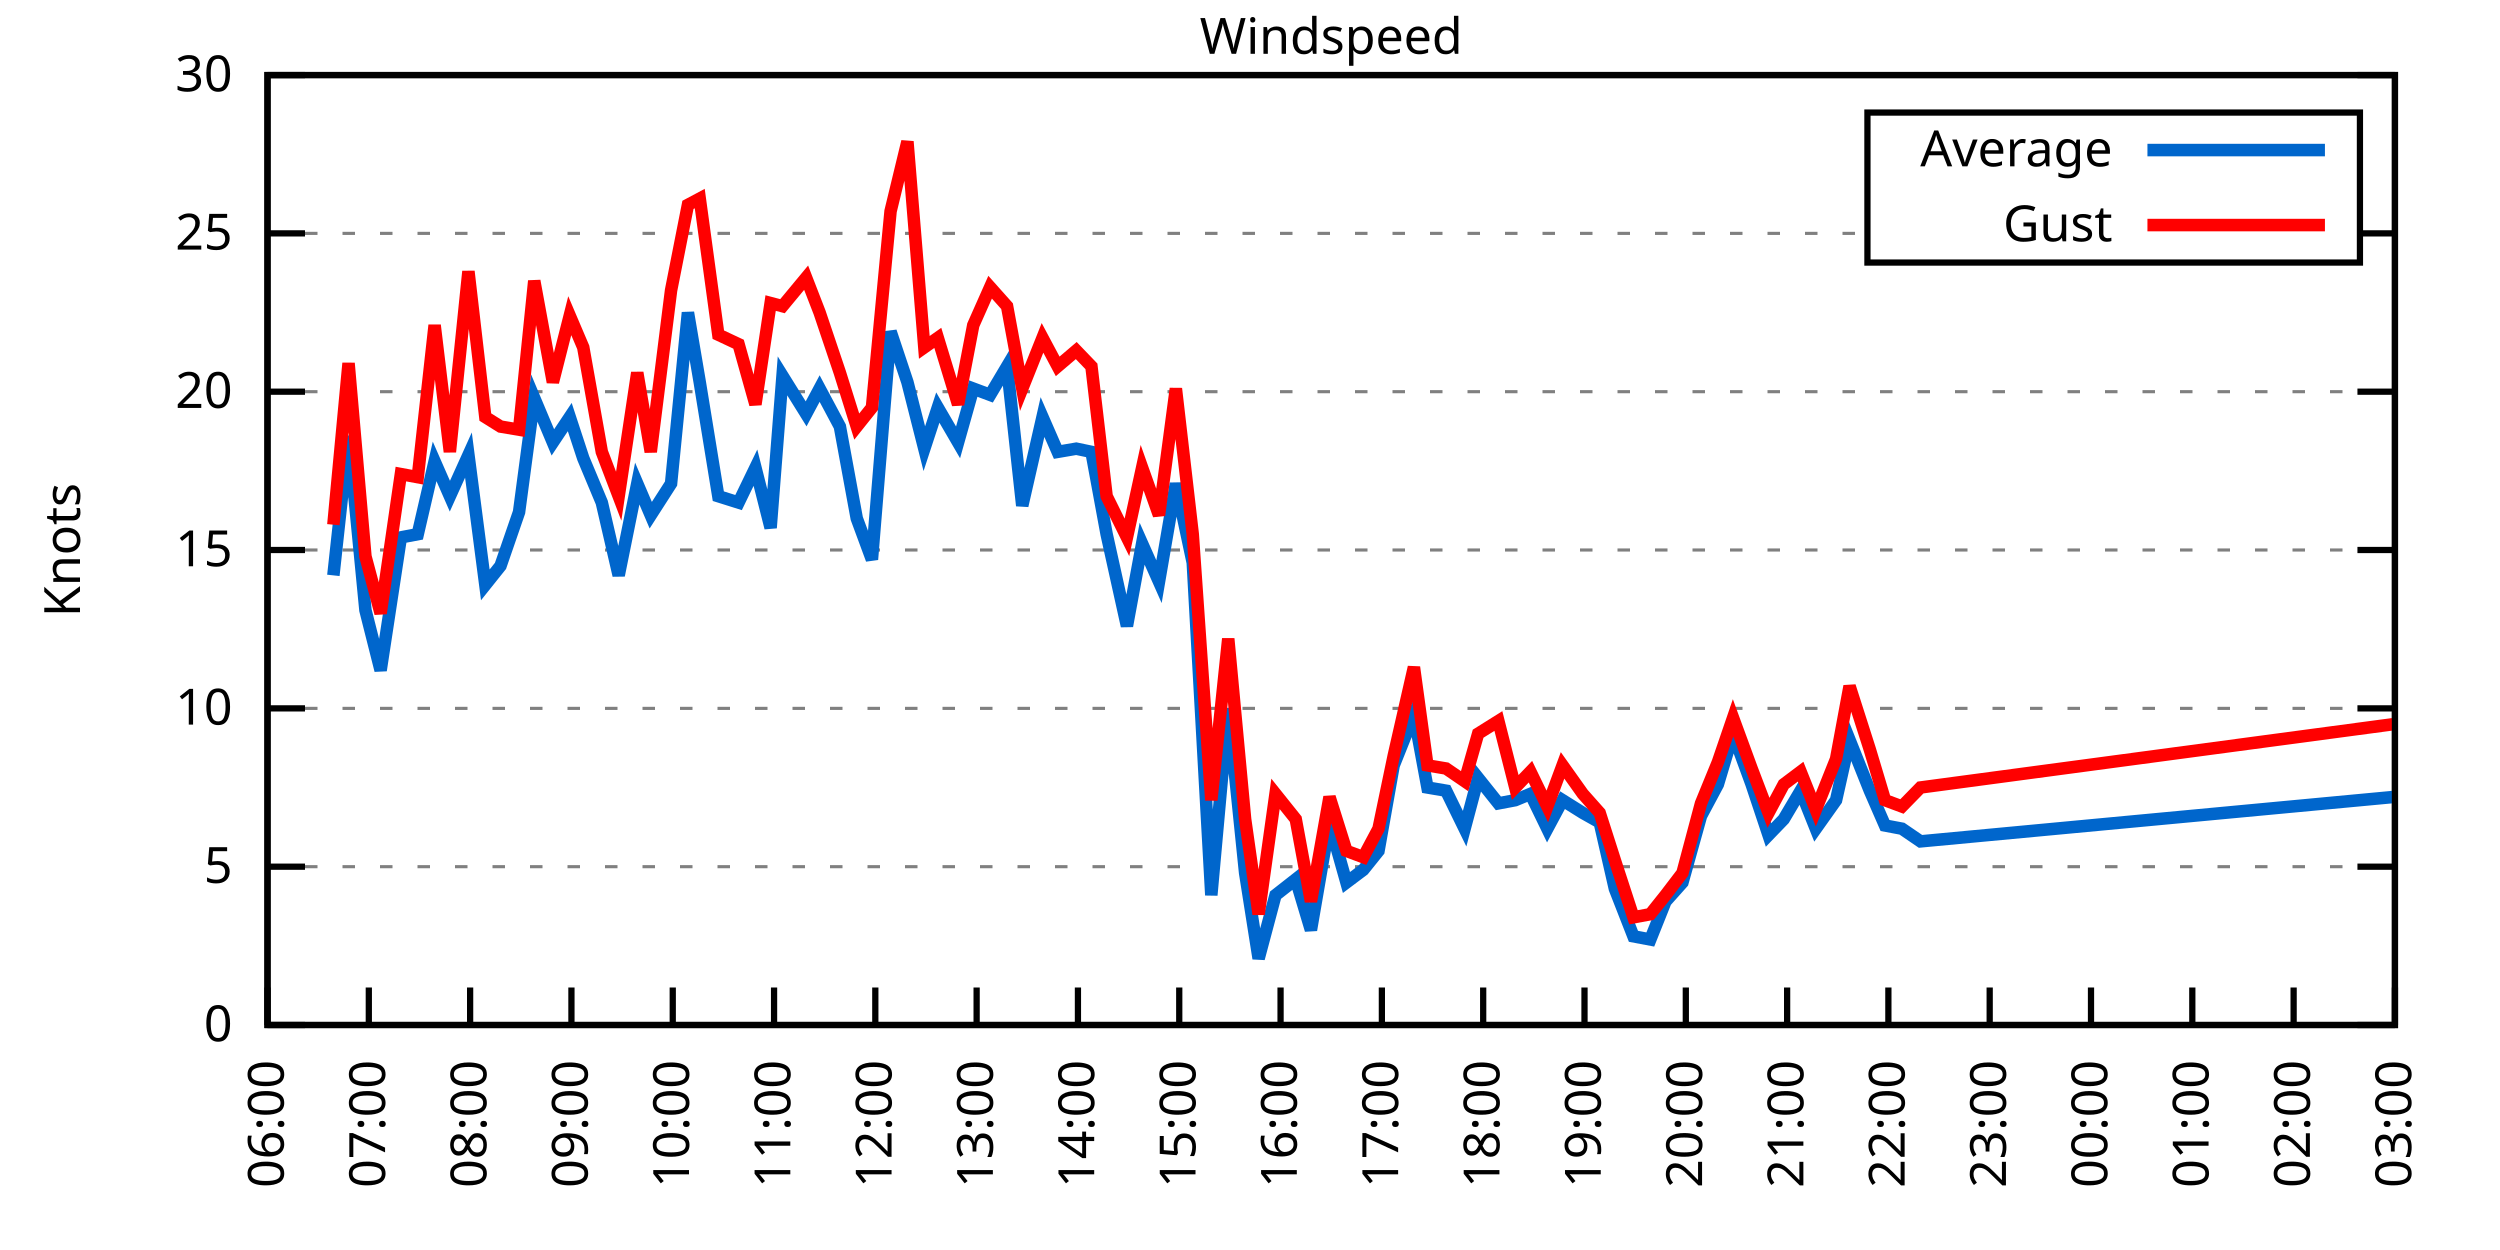
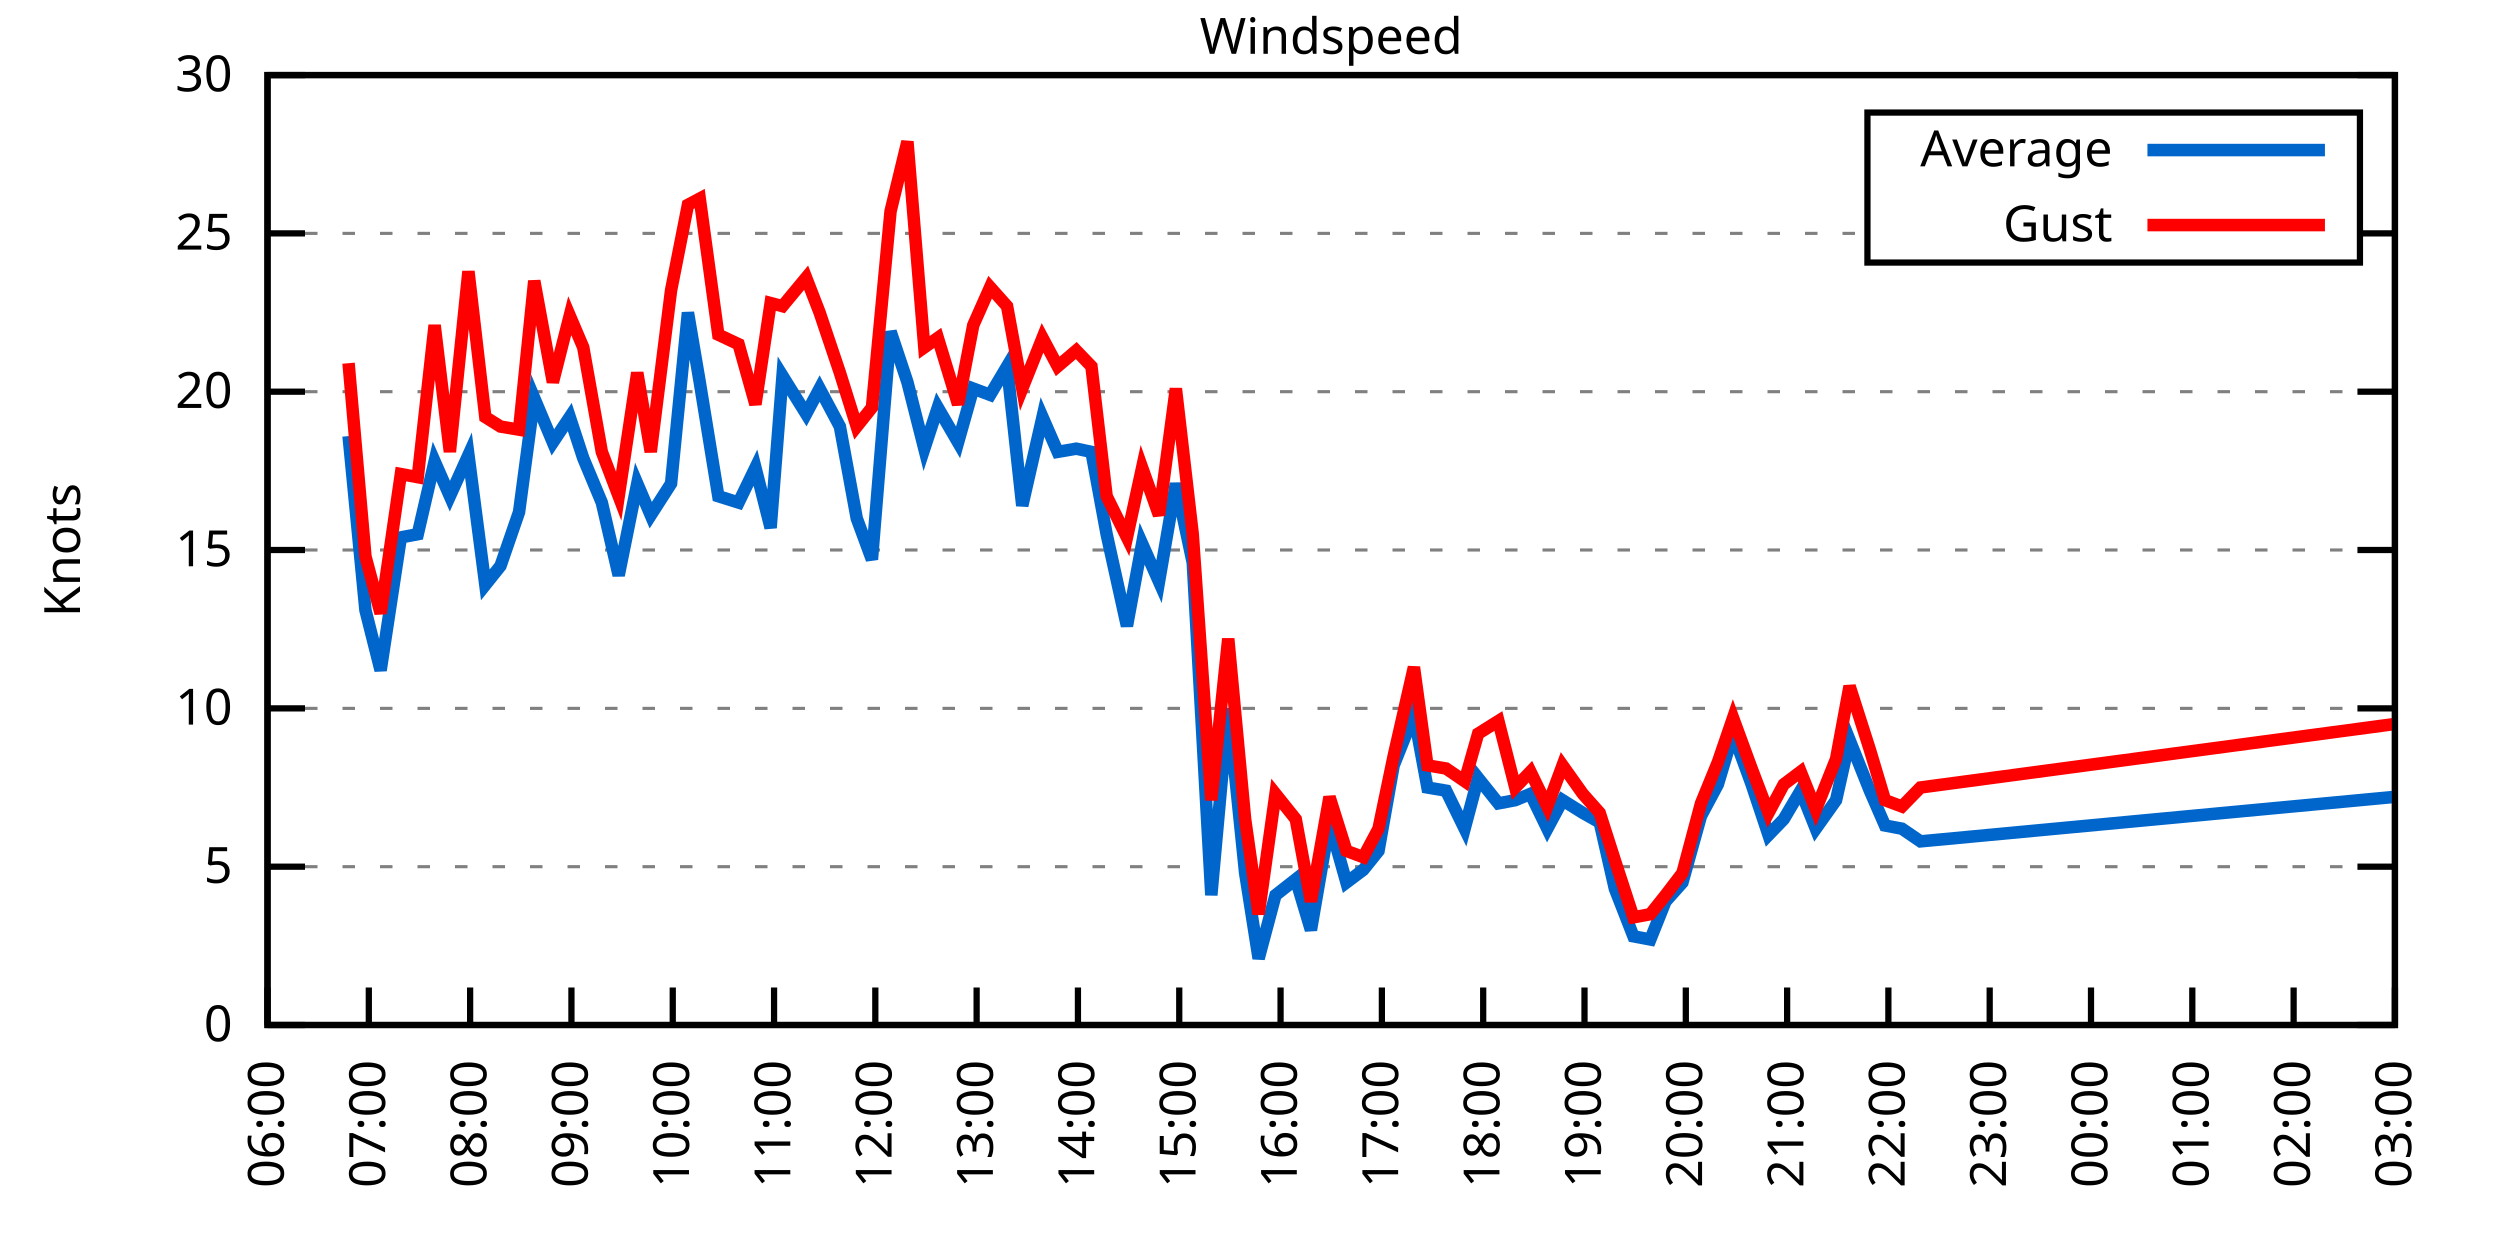
<svg xmlns="http://www.w3.org/2000/svg" xmlns:xlink="http://www.w3.org/1999/xlink" width="400" height="200" viewBox="0 0 400 200">
  <g id="gnuplot_canvas">
    <rect x="0" y="0" width="400" height="200" fill="none" />
    <defs>
      <circle id="gpDot" r="0.5" stroke-width="0.5" stroke="currentColor" />
      <path id="gpPt0" stroke-width="0.333" stroke="currentColor" d="M-1,0 h2 M0,-1 v2" />
      <path id="gpPt1" stroke-width="0.333" stroke="currentColor" d="M-1,-1 L1,1 M1,-1 L-1,1" />
      <path id="gpPt2" stroke-width="0.333" stroke="currentColor" d="M-1,0 L1,0 M0,-1 L0,1 M-1,-1 L1,1 M-1,1 L1,-1" />
      <rect id="gpPt3" stroke-width="0.333" stroke="currentColor" x="-1" y="-1" width="2" height="2" />
      <rect id="gpPt4" stroke-width="0.333" stroke="currentColor" fill="currentColor" x="-1" y="-1" width="2" height="2" />
      <circle id="gpPt5" stroke-width="0.333" stroke="currentColor" cx="0" cy="0" r="1" />
      <use xlink:href="#gpPt5" id="gpPt6" fill="currentColor" stroke="none" />
      <path id="gpPt7" stroke-width="0.333" stroke="currentColor" d="M0,-1.33 L-1.33,0.67 L1.33,0.67 z" />
      <use xlink:href="#gpPt7" id="gpPt8" fill="currentColor" stroke="none" />
      <use xlink:href="#gpPt7" id="gpPt9" stroke="currentColor" transform="rotate(180)" />
      <use xlink:href="#gpPt9" id="gpPt10" fill="currentColor" stroke="none" />
      <use xlink:href="#gpPt3" id="gpPt11" stroke="currentColor" transform="rotate(45)" />
      <use xlink:href="#gpPt11" id="gpPt12" fill="currentColor" stroke="none" />
      <path id="gpPt13" stroke-width="0.333" stroke="currentColor" d="M0,1.330 L1.265,0.411 L0.782,-1.067 L-0.782,-1.076 L-1.265,0.411 z" />
      <use xlink:href="#gpPt13" id="gpPt14" fill="currentColor" stroke="none" />
      <filter id="textbox" filterUnits="objectBoundingBox" x="0" y="0" height="1" width="1">
        <feFlood flood-color="white" flood-opacity="1" result="bgnd" />
        <feComposite in="SourceGraphic" in2="bgnd" operator="atop" />
      </filter>
      <filter id="greybox" filterUnits="objectBoundingBox" x="0" y="0" height="1" width="1">
        <feFlood flood-color="lightgrey" flood-opacity="1" result="grey" />
        <feComposite in="SourceGraphic" in2="grey" operator="atop" />
      </filter>
    </defs>
    <g fill="none" color="white" stroke="currentColor" stroke-width="1.00" stroke-linecap="butt" stroke-linejoin="miter">
</g>
    <g fill="none" color="black" stroke="currentColor" stroke-width="1.00" stroke-linecap="butt" stroke-linejoin="miter">
      <g stroke="none" shape-rendering="crispEdges">
        <polygon fill="rgb(255, 255, 255)" points="42.80,164.00 383.18,164.00 383.18,12.02 42.80,12.02 " />
      </g>
    </g>
    <g fill="none" color="black" stroke="currentColor" stroke-width="1.00" stroke-linecap="butt" stroke-linejoin="miter">
</g>
    <g fill="none" color="black" stroke="black" stroke-width="0.50" stroke-linecap="butt" stroke-linejoin="miter">
</g>
    <g fill="none" color="gray" stroke="currentColor" stroke-width="0.50" stroke-linecap="butt" stroke-linejoin="miter">
      <path stroke="gray" stroke-dasharray="2,4" class="gridline" d="M42.80,164.00 L383.19,164.00  " />
    </g>
    <g fill="none" color="gray" stroke="gray" stroke-width="1.00" stroke-linecap="butt" stroke-linejoin="miter">
</g>
    <g fill="none" color="black" stroke="currentColor" stroke-width="1.00" stroke-linecap="butt" stroke-linejoin="miter">
      <path stroke="black" d="M42.80,164.00 L48.80,164.00 M383.19,164.00 L377.19,164.00  " />
      <g transform="translate(37.20,166.60)" stroke="none" fill="black" font-family="Sans" font-size="8.00" text-anchor="end">
        <text>
          <tspan font-family="Sans"> 0</tspan>
        </text>
      </g>
    </g>
    <g fill="none" color="black" stroke="currentColor" stroke-width="1.00" stroke-linecap="butt" stroke-linejoin="miter">
</g>
    <g fill="none" color="black" stroke="black" stroke-width="0.50" stroke-linecap="butt" stroke-linejoin="miter">
</g>
    <g fill="none" color="gray" stroke="currentColor" stroke-width="0.50" stroke-linecap="butt" stroke-linejoin="miter">
      <path stroke="gray" stroke-dasharray="2,4" class="gridline" d="M42.80,138.67 L383.19,138.67  " />
    </g>
    <g fill="none" color="gray" stroke="gray" stroke-width="1.00" stroke-linecap="butt" stroke-linejoin="miter">
</g>
    <g fill="none" color="black" stroke="currentColor" stroke-width="1.00" stroke-linecap="butt" stroke-linejoin="miter">
      <path stroke="black" d="M42.80,138.67 L48.80,138.67 M383.19,138.67 L377.19,138.67  " />
      <g transform="translate(37.20,141.27)" stroke="none" fill="black" font-family="Sans" font-size="8.00" text-anchor="end">
        <text>
          <tspan font-family="Sans"> 5</tspan>
        </text>
      </g>
    </g>
    <g fill="none" color="black" stroke="currentColor" stroke-width="1.00" stroke-linecap="butt" stroke-linejoin="miter">
</g>
    <g fill="none" color="black" stroke="black" stroke-width="0.50" stroke-linecap="butt" stroke-linejoin="miter">
</g>
    <g fill="none" color="gray" stroke="currentColor" stroke-width="0.50" stroke-linecap="butt" stroke-linejoin="miter">
      <path stroke="gray" stroke-dasharray="2,4" class="gridline" d="M42.80,113.34 L383.19,113.34  " />
    </g>
    <g fill="none" color="gray" stroke="gray" stroke-width="1.00" stroke-linecap="butt" stroke-linejoin="miter">
</g>
    <g fill="none" color="black" stroke="currentColor" stroke-width="1.00" stroke-linecap="butt" stroke-linejoin="miter">
      <path stroke="black" d="M42.80,113.34 L48.80,113.34 M383.19,113.34 L377.19,113.34  " />
      <g transform="translate(37.20,115.94)" stroke="none" fill="black" font-family="Sans" font-size="8.00" text-anchor="end">
        <text>
          <tspan font-family="Sans"> 10</tspan>
        </text>
      </g>
    </g>
    <g fill="none" color="black" stroke="currentColor" stroke-width="1.00" stroke-linecap="butt" stroke-linejoin="miter">
</g>
    <g fill="none" color="black" stroke="black" stroke-width="0.50" stroke-linecap="butt" stroke-linejoin="miter">
</g>
    <g fill="none" color="gray" stroke="currentColor" stroke-width="0.50" stroke-linecap="butt" stroke-linejoin="miter">
      <path stroke="gray" stroke-dasharray="2,4" class="gridline" d="M42.80,88.00 L383.19,88.00  " />
    </g>
    <g fill="none" color="gray" stroke="gray" stroke-width="1.00" stroke-linecap="butt" stroke-linejoin="miter">
</g>
    <g fill="none" color="black" stroke="currentColor" stroke-width="1.00" stroke-linecap="butt" stroke-linejoin="miter">
      <path stroke="black" d="M42.80,88.00 L48.80,88.00 M383.19,88.00 L377.19,88.00  " />
      <g transform="translate(37.20,90.60)" stroke="none" fill="black" font-family="Sans" font-size="8.00" text-anchor="end">
        <text>
          <tspan font-family="Sans"> 15</tspan>
        </text>
      </g>
    </g>
    <g fill="none" color="black" stroke="currentColor" stroke-width="1.00" stroke-linecap="butt" stroke-linejoin="miter">
</g>
    <g fill="none" color="black" stroke="black" stroke-width="0.50" stroke-linecap="butt" stroke-linejoin="miter">
</g>
    <g fill="none" color="gray" stroke="currentColor" stroke-width="0.50" stroke-linecap="butt" stroke-linejoin="miter">
      <path stroke="gray" stroke-dasharray="2,4" class="gridline" d="M42.80,62.67 L383.19,62.67  " />
    </g>
    <g fill="none" color="gray" stroke="gray" stroke-width="1.00" stroke-linecap="butt" stroke-linejoin="miter">
</g>
    <g fill="none" color="black" stroke="currentColor" stroke-width="1.00" stroke-linecap="butt" stroke-linejoin="miter">
      <path stroke="black" d="M42.80,62.67 L48.80,62.67 M383.19,62.67 L377.19,62.67  " />
      <g transform="translate(37.20,65.27)" stroke="none" fill="black" font-family="Sans" font-size="8.00" text-anchor="end">
        <text>
          <tspan font-family="Sans"> 20</tspan>
        </text>
      </g>
    </g>
    <g fill="none" color="black" stroke="currentColor" stroke-width="1.00" stroke-linecap="butt" stroke-linejoin="miter">
</g>
    <g fill="none" color="black" stroke="black" stroke-width="0.50" stroke-linecap="butt" stroke-linejoin="miter">
</g>
    <g fill="none" color="gray" stroke="currentColor" stroke-width="0.50" stroke-linecap="butt" stroke-linejoin="miter">
      <path stroke="gray" stroke-dasharray="2,4" class="gridline" d="M42.80,37.34 L298.79,37.34 M377.59,37.34 L383.19,37.34  " />
    </g>
    <g fill="none" color="gray" stroke="gray" stroke-width="1.00" stroke-linecap="butt" stroke-linejoin="miter">
</g>
    <g fill="none" color="black" stroke="currentColor" stroke-width="1.00" stroke-linecap="butt" stroke-linejoin="miter">
      <path stroke="black" d="M42.80,37.34 L48.80,37.34 M383.19,37.34 L377.19,37.34  " />
      <g transform="translate(37.20,39.94)" stroke="none" fill="black" font-family="Sans" font-size="8.00" text-anchor="end">
        <text>
          <tspan font-family="Sans"> 25</tspan>
        </text>
      </g>
    </g>
    <g fill="none" color="black" stroke="currentColor" stroke-width="1.00" stroke-linecap="butt" stroke-linejoin="miter">
</g>
    <g fill="none" color="black" stroke="black" stroke-width="0.50" stroke-linecap="butt" stroke-linejoin="miter">
</g>
    <g fill="none" color="gray" stroke="currentColor" stroke-width="0.50" stroke-linecap="butt" stroke-linejoin="miter">
      <path stroke="gray" stroke-dasharray="2,4" class="gridline" d="M42.80,12.01 L383.19,12.01  " />
    </g>
    <g fill="none" color="gray" stroke="gray" stroke-width="1.00" stroke-linecap="butt" stroke-linejoin="miter">
</g>
    <g fill="none" color="black" stroke="currentColor" stroke-width="1.00" stroke-linecap="butt" stroke-linejoin="miter">
      <path stroke="black" d="M42.80,12.01 L48.80,12.01 M383.19,12.01 L377.19,12.01  " />
      <g transform="translate(37.20,14.61)" stroke="none" fill="black" font-family="Sans" font-size="8.00" text-anchor="end">
        <text>
          <tspan font-family="Sans"> 30</tspan>
        </text>
      </g>
    </g>
    <g fill="none" color="black" stroke="currentColor" stroke-width="1.00" stroke-linecap="butt" stroke-linejoin="miter">
      <path stroke="black" d="M42.80,164.00 L42.80,158.00  " />
      <g transform="translate(45.40,169.60) rotate(270.00)" stroke="none" fill="black" font-family="Sans" font-size="8.00" text-anchor="end">
        <text>
          <tspan font-family="Sans">06:00</tspan>
        </text>
      </g>
    </g>
    <g fill="none" color="black" stroke="currentColor" stroke-width="1.00" stroke-linecap="butt" stroke-linejoin="miter">
      <path stroke="black" d="M59.01,164.00 L59.01,158.00  " />
      <g transform="translate(61.61,169.60) rotate(270.00)" stroke="none" fill="black" font-family="Sans" font-size="8.00" text-anchor="end">
        <text>
          <tspan font-family="Sans">07:00</tspan>
        </text>
      </g>
    </g>
    <g fill="none" color="black" stroke="currentColor" stroke-width="1.00" stroke-linecap="butt" stroke-linejoin="miter">
      <path stroke="black" d="M75.22,164.00 L75.22,158.00  " />
      <g transform="translate(77.82,169.60) rotate(270.00)" stroke="none" fill="black" font-family="Sans" font-size="8.00" text-anchor="end">
        <text>
          <tspan font-family="Sans">08:00</tspan>
        </text>
      </g>
    </g>
    <g fill="none" color="black" stroke="currentColor" stroke-width="1.00" stroke-linecap="butt" stroke-linejoin="miter">
      <path stroke="black" d="M91.43,164.00 L91.43,158.00  " />
      <g transform="translate(94.03,169.60) rotate(270.00)" stroke="none" fill="black" font-family="Sans" font-size="8.00" text-anchor="end">
        <text>
          <tspan font-family="Sans">09:00</tspan>
        </text>
      </g>
    </g>
    <g fill="none" color="black" stroke="currentColor" stroke-width="1.00" stroke-linecap="butt" stroke-linejoin="miter">
      <path stroke="black" d="M107.64,164.00 L107.64,158.00  " />
      <g transform="translate(110.24,169.60) rotate(270.00)" stroke="none" fill="black" font-family="Sans" font-size="8.00" text-anchor="end">
        <text>
          <tspan font-family="Sans">10:00</tspan>
        </text>
      </g>
    </g>
    <g fill="none" color="black" stroke="currentColor" stroke-width="1.00" stroke-linecap="butt" stroke-linejoin="miter">
      <path stroke="black" d="M123.85,164.00 L123.85,158.00  " />
      <g transform="translate(126.45,169.60) rotate(270.00)" stroke="none" fill="black" font-family="Sans" font-size="8.00" text-anchor="end">
        <text>
          <tspan font-family="Sans">11:00</tspan>
        </text>
      </g>
    </g>
    <g fill="none" color="black" stroke="currentColor" stroke-width="1.00" stroke-linecap="butt" stroke-linejoin="miter">
      <path stroke="black" d="M140.05,164.00 L140.05,158.00  " />
      <g transform="translate(142.65,169.60) rotate(270.00)" stroke="none" fill="black" font-family="Sans" font-size="8.00" text-anchor="end">
        <text>
          <tspan font-family="Sans">12:00</tspan>
        </text>
      </g>
    </g>
    <g fill="none" color="black" stroke="currentColor" stroke-width="1.00" stroke-linecap="butt" stroke-linejoin="miter">
      <path stroke="black" d="M156.26,164.00 L156.26,158.00  " />
      <g transform="translate(158.86,169.60) rotate(270.00)" stroke="none" fill="black" font-family="Sans" font-size="8.00" text-anchor="end">
        <text>
          <tspan font-family="Sans">13:00</tspan>
        </text>
      </g>
    </g>
    <g fill="none" color="black" stroke="currentColor" stroke-width="1.00" stroke-linecap="butt" stroke-linejoin="miter">
      <path stroke="black" d="M172.47,164.00 L172.47,158.00  " />
      <g transform="translate(175.07,169.60) rotate(270.00)" stroke="none" fill="black" font-family="Sans" font-size="8.00" text-anchor="end">
        <text>
          <tspan font-family="Sans">14:00</tspan>
        </text>
      </g>
    </g>
    <g fill="none" color="black" stroke="currentColor" stroke-width="1.00" stroke-linecap="butt" stroke-linejoin="miter">
      <path stroke="black" d="M188.68,164.00 L188.68,158.00  " />
      <g transform="translate(191.28,169.60) rotate(270.00)" stroke="none" fill="black" font-family="Sans" font-size="8.00" text-anchor="end">
        <text>
          <tspan font-family="Sans">15:00</tspan>
        </text>
      </g>
    </g>
    <g fill="none" color="black" stroke="currentColor" stroke-width="1.00" stroke-linecap="butt" stroke-linejoin="miter">
      <path stroke="black" d="M204.89,164.00 L204.89,158.00  " />
      <g transform="translate(207.49,169.60) rotate(270.00)" stroke="none" fill="black" font-family="Sans" font-size="8.00" text-anchor="end">
        <text>
          <tspan font-family="Sans">16:00</tspan>
        </text>
      </g>
    </g>
    <g fill="none" color="black" stroke="currentColor" stroke-width="1.00" stroke-linecap="butt" stroke-linejoin="miter">
      <path stroke="black" d="M221.10,164.00 L221.10,158.00  " />
      <g transform="translate(223.70,169.60) rotate(270.00)" stroke="none" fill="black" font-family="Sans" font-size="8.00" text-anchor="end">
        <text>
          <tspan font-family="Sans">17:00</tspan>
        </text>
      </g>
    </g>
    <g fill="none" color="black" stroke="currentColor" stroke-width="1.00" stroke-linecap="butt" stroke-linejoin="miter">
      <path stroke="black" d="M237.31,164.00 L237.31,158.00  " />
      <g transform="translate(239.91,169.60) rotate(270.00)" stroke="none" fill="black" font-family="Sans" font-size="8.00" text-anchor="end">
        <text>
          <tspan font-family="Sans">18:00</tspan>
        </text>
      </g>
    </g>
    <g fill="none" color="black" stroke="currentColor" stroke-width="1.00" stroke-linecap="butt" stroke-linejoin="miter">
      <path stroke="black" d="M253.52,164.00 L253.52,158.00  " />
      <g transform="translate(256.12,169.60) rotate(270.00)" stroke="none" fill="black" font-family="Sans" font-size="8.00" text-anchor="end">
        <text>
          <tspan font-family="Sans">19:00</tspan>
        </text>
      </g>
    </g>
    <g fill="none" color="black" stroke="currentColor" stroke-width="1.00" stroke-linecap="butt" stroke-linejoin="miter">
      <path stroke="black" d="M269.73,164.00 L269.73,158.00  " />
      <g transform="translate(272.33,169.60) rotate(270.00)" stroke="none" fill="black" font-family="Sans" font-size="8.00" text-anchor="end">
        <text>
          <tspan font-family="Sans">20:00</tspan>
        </text>
      </g>
    </g>
    <g fill="none" color="black" stroke="currentColor" stroke-width="1.00" stroke-linecap="butt" stroke-linejoin="miter">
      <path stroke="black" d="M285.94,164.00 L285.94,158.00  " />
      <g transform="translate(288.54,169.60) rotate(270.00)" stroke="none" fill="black" font-family="Sans" font-size="8.00" text-anchor="end">
        <text>
          <tspan font-family="Sans">21:00</tspan>
        </text>
      </g>
    </g>
    <g fill="none" color="black" stroke="currentColor" stroke-width="1.00" stroke-linecap="butt" stroke-linejoin="miter">
      <path stroke="black" d="M302.14,164.00 L302.14,158.00  " />
      <g transform="translate(304.74,169.60) rotate(270.00)" stroke="none" fill="black" font-family="Sans" font-size="8.00" text-anchor="end">
        <text>
          <tspan font-family="Sans">22:00</tspan>
        </text>
      </g>
    </g>
    <g fill="none" color="black" stroke="currentColor" stroke-width="1.00" stroke-linecap="butt" stroke-linejoin="miter">
      <path stroke="black" d="M318.35,164.00 L318.35,158.00  " />
      <g transform="translate(320.95,169.60) rotate(270.00)" stroke="none" fill="black" font-family="Sans" font-size="8.00" text-anchor="end">
        <text>
          <tspan font-family="Sans">23:00</tspan>
        </text>
      </g>
    </g>
    <g fill="none" color="black" stroke="currentColor" stroke-width="1.00" stroke-linecap="butt" stroke-linejoin="miter">
      <path stroke="black" d="M334.56,164.00 L334.56,158.00  " />
      <g transform="translate(337.16,169.60) rotate(270.00)" stroke="none" fill="black" font-family="Sans" font-size="8.00" text-anchor="end">
        <text>
          <tspan font-family="Sans">00:00</tspan>
        </text>
      </g>
    </g>
    <g fill="none" color="black" stroke="currentColor" stroke-width="1.00" stroke-linecap="butt" stroke-linejoin="miter">
      <path stroke="black" d="M350.77,164.00 L350.77,158.00  " />
      <g transform="translate(353.37,169.60) rotate(270.00)" stroke="none" fill="black" font-family="Sans" font-size="8.00" text-anchor="end">
        <text>
          <tspan font-family="Sans">01:00</tspan>
        </text>
      </g>
    </g>
    <g fill="none" color="black" stroke="currentColor" stroke-width="1.00" stroke-linecap="butt" stroke-linejoin="miter">
      <path stroke="black" d="M366.98,164.00 L366.98,158.00  " />
      <g transform="translate(369.58,169.60) rotate(270.00)" stroke="none" fill="black" font-family="Sans" font-size="8.00" text-anchor="end">
        <text>
          <tspan font-family="Sans">02:00</tspan>
        </text>
      </g>
    </g>
    <g fill="none" color="black" stroke="currentColor" stroke-width="1.00" stroke-linecap="butt" stroke-linejoin="miter">
      <path stroke="black" d="M383.19,164.00 L383.19,158.00  " />
      <g transform="translate(385.79,169.60) rotate(270.00)" stroke="none" fill="black" font-family="Sans" font-size="8.00" text-anchor="end">
        <text>
          <tspan font-family="Sans">03:00</tspan>
        </text>
      </g>
    </g>
    <g fill="none" color="black" stroke="currentColor" stroke-width="1.00" stroke-linecap="butt" stroke-linejoin="miter">
</g>
    <g fill="none" color="black" stroke="currentColor" stroke-width="1.00" stroke-linecap="butt" stroke-linejoin="miter">
      <path stroke="black" d="M42.80,12.01 L42.80,164.00 L383.19,164.00 L383.19,12.01 L42.80,12.01 Z  " />
    </g>
    <g fill="none" color="black" stroke="currentColor" stroke-width="1.00" stroke-linecap="butt" stroke-linejoin="miter">
</g>
    <g fill="none" color="black" stroke="currentColor" stroke-width="1.00" stroke-linecap="butt" stroke-linejoin="miter">
      <path stroke="black" d="M298.79,42.01 L298.79,18.01 L377.59,18.01 L377.59,42.01 L298.79,42.01 Z  " />
    </g>
    <g id="Windspeed_plot_1">
      <g fill="none" color="white" stroke="black" stroke-width="2.00" stroke-linecap="butt" stroke-linejoin="miter">
</g>
      <g fill="none" color="black" stroke="currentColor" stroke-width="2.00" stroke-linecap="butt" stroke-linejoin="miter">
        <g transform="translate(337.99,26.61)" stroke="none" fill="black" font-family="Sans" font-size="8.00" text-anchor="end">
          <text>
            <tspan font-family="Sans">Average</tspan>
          </text>
        </g>
      </g>
      <g fill="none" color="black" stroke="currentColor" stroke-width="2.00" stroke-linecap="butt" stroke-linejoin="miter">
-         <path stroke="rgb(  0, 102, 204)" d="M343.59,24.01 L371.99,24.01 M53.34,92.06 L55.77,69.77 L58.47,97.63 L60.90,107.26 L64.14,85.98 L66.84,85.47   L69.54,73.82 L71.98,79.39 L74.95,72.81 L77.65,93.58 L80.08,90.54 L83.05,81.93 L85.48,63.69 L88.46,70.78   L91.16,66.73 L93.32,73.31 L96.29,80.41 L98.99,92.06 L101.96,77.37 L104.12,82.43 L107.37,77.37 L110.07,50.01   L111.96,61.15 L114.93,79.39 L118.17,80.41 L120.87,74.83 L123.30,84.46 L125.20,60.14 L128.98,66.22 L131.14,62.17   L134.38,68.25 L137.08,82.94 L139.51,89.52 L142.49,53.05 L145.19,61.15 L147.89,71.79 L150.05,65.21 L153.29,70.78   L155.72,62.17 L158.42,63.18 L161.13,58.62 L163.56,80.91 L166.80,66.73 L169.23,72.30 L172.20,71.79 L174.63,72.30   L177.06,85.47 L180.31,100.16 L182.74,86.99 L185.44,93.07 L188.14,77.37 L190.84,90.03 L193.81,143.23 L196.52,113.34   L199.22,139.68 L201.38,153.36 L204.08,143.23 L207.32,140.69 L209.75,148.80 L212.72,131.58 L215.43,141.20 L218.13,139.17   L220.56,136.14 L222.99,122.46 L226.23,114.35 L228.39,126.00 L231.37,126.51 L234.34,132.59 L236.50,124.48 L239.74,128.54   L242.44,128.03 L244.87,127.02 L247.57,132.59 L250.01,128.03 L253.25,130.06 L255.95,131.58 L258.38,142.21 L261.35,149.81   L264.05,150.32 L266.48,144.24 L269.19,141.20 L272.16,130.56 L274.86,125.50 L277.29,117.39 L280.26,125.50 L282.96,133.60   L285.40,131.07 L288.10,126.51 L290.53,132.59 L293.77,128.03 L295.93,118.40 L299.17,126.51 L301.60,132.08 L304.31,132.59   L307.28,134.62 L382.92,127.52  " />
+         <path stroke="rgb(  0, 102, 204)" d="M343.59,24.01 L371.99,24.01 M55.77,69.77 L58.47,97.63 L60.90,107.26 L64.14,85.98 L66.84,85.47 L69.54,73.82   L71.98,79.39 L74.95,72.81 L77.65,93.58 L80.08,90.54 L83.05,81.93 L85.48,63.69 L88.46,70.78 L91.16,66.73   L93.32,73.31 L96.29,80.41 L98.99,92.06 L101.96,77.37 L104.12,82.43 L107.37,77.37 L110.07,50.01 L111.96,61.15   L114.93,79.39 L118.17,80.41 L120.87,74.83 L123.30,84.46 L125.20,60.14 L128.98,66.22 L131.14,62.17 L134.38,68.25   L137.08,82.94 L139.51,89.52 L142.49,53.05 L145.19,61.15 L147.89,71.79 L150.05,65.21 L153.29,70.78 L155.72,62.17   L158.42,63.18 L161.13,58.62 L163.56,80.91 L166.80,66.73 L169.23,72.30 L172.20,71.79 L174.63,72.30 L177.06,85.47   L180.31,100.16 L182.74,86.99 L185.44,93.07 L188.14,77.37 L190.84,90.03 L193.81,143.23 L196.52,113.34 L199.22,139.68   L201.38,153.36 L204.08,143.23 L207.32,140.69 L209.75,148.80 L212.72,131.58 L215.43,141.20 L218.13,139.17 L220.56,136.14   L222.99,122.46 L226.23,114.35 L228.39,126.00 L231.37,126.51 L234.34,132.59 L236.50,124.48 L239.74,128.54 L242.44,128.03   L244.87,127.02 L247.57,132.59 L250.01,128.03 L253.25,130.06 L255.95,131.58 L258.38,142.21 L261.35,149.81 L264.05,150.32   L266.48,144.24 L269.19,141.20 L272.16,130.56 L274.86,125.50 L277.29,117.39 L280.26,125.50 L282.96,133.60 L285.40,131.07   L288.10,126.51 L290.53,132.59 L293.77,128.03 L295.93,118.40 L299.17,126.51 L301.60,132.08 L304.31,132.59 L307.28,134.62   L382.92,127.52  " />
      </g>
    </g>
    <g id="Windspeed_plot_2">
      <g fill="none" color="black" stroke="currentColor" stroke-width="2.00" stroke-linecap="butt" stroke-linejoin="miter">
        <g transform="translate(337.99,38.61)" stroke="none" fill="black" font-family="Sans" font-size="8.00" text-anchor="end">
          <text>
            <tspan font-family="Sans">Gust</tspan>
          </text>
        </g>
      </g>
      <g fill="none" color="black" stroke="currentColor" stroke-width="2.00" stroke-linecap="butt" stroke-linejoin="miter">
-         <path stroke="rgb(255,   0,   0)" d="M343.59,36.01 L371.99,36.01 M53.34,83.95 L55.77,58.11 L58.47,89.02 L60.90,98.14 L64.14,75.85 L66.84,76.35   L69.54,52.03 L71.98,72.30 L74.95,43.42 L77.65,66.73 L80.08,68.25 L83.05,68.75 L85.48,44.94 L88.46,61.15   L91.16,50.51 L93.32,55.58 L96.29,72.30 L98.99,79.39 L101.96,59.63 L104.12,72.30 L107.37,46.46 L110.07,32.78   L111.96,31.77 L114.93,53.55 L118.17,55.07 L120.87,64.70 L123.30,48.49 L125.20,48.99 L128.98,44.43 L131.14,50.01   L134.38,59.63 L137.08,68.25 L139.51,65.21 L142.49,33.80 L145.19,22.65 L147.89,55.58 L150.05,54.06 L153.29,64.70   L155.72,52.03 L158.42,45.95 L161.13,48.99 L163.56,62.17 L166.80,54.06 L169.23,58.62 L172.20,56.09 L174.63,58.62   L177.06,79.39 L180.31,85.98 L182.74,74.83 L185.44,82.43 L188.14,62.17 L190.84,85.47 L193.81,128.03 L196.52,102.19   L199.22,131.07 L201.38,146.27 L204.08,127.02 L207.32,131.07 L209.75,144.24 L212.72,127.52 L215.43,136.14 L218.13,137.15   L220.56,132.59 L222.99,120.94 L226.23,106.75 L228.39,122.46 L231.37,122.96 L234.34,124.99 L236.50,117.39 L239.74,115.36   L242.44,126.00 L244.87,123.47 L247.57,129.04 L250.01,122.46 L253.25,127.02 L255.95,130.06 L258.38,137.66 L261.35,146.77   L264.05,146.27 L266.48,143.23 L269.19,139.68 L272.16,128.54 L274.86,121.95 L277.29,114.86 L280.26,122.96 L282.96,130.06   L285.40,125.50 L288.10,123.47 L290.53,129.55 L293.77,121.44 L295.93,109.79 L299.17,119.92 L301.60,128.03 L304.31,129.04   L307.28,126.00 L382.92,115.87  " />
+         <path stroke="rgb(255,   0,   0)" d="M343.59,36.01 L371.99,36.01 M55.77,58.11 L58.47,89.02 L60.90,98.14 L64.14,75.85 L66.84,76.35 L69.54,52.03   L71.98,72.30 L74.95,43.42 L77.65,66.73 L80.08,68.25 L83.05,68.75 L85.48,44.94 L88.46,61.15 L91.16,50.51   L93.32,55.58 L96.29,72.30 L98.99,79.39 L101.96,59.63 L104.12,72.30 L107.37,46.46 L110.07,32.78 L111.96,31.77   L114.93,53.55 L118.17,55.07 L120.87,64.70 L123.30,48.49 L125.20,48.99 L128.98,44.43 L131.14,50.01 L134.38,59.63   L137.08,68.25 L139.51,65.21 L142.49,33.80 L145.19,22.65 L147.89,55.58 L150.05,54.06 L153.29,64.70 L155.72,52.03   L158.42,45.95 L161.13,48.99 L163.56,62.17 L166.80,54.06 L169.23,58.62 L172.20,56.09 L174.63,58.62 L177.06,79.39   L180.31,85.98 L182.74,74.83 L185.44,82.43 L188.14,62.17 L190.84,85.47 L193.81,128.03 L196.52,102.19 L199.22,131.07   L201.38,146.27 L204.08,127.02 L207.32,131.07 L209.75,144.24 L212.72,127.52 L215.43,136.14 L218.13,137.15 L220.56,132.59   L222.99,120.94 L226.23,106.75 L228.39,122.46 L231.37,122.96 L234.34,124.99 L236.50,117.39 L239.74,115.36 L242.44,126.00   L244.87,123.47 L247.57,129.04 L250.01,122.46 L253.25,127.02 L255.95,130.06 L258.38,137.66 L261.35,146.77 L264.05,146.27   L266.48,143.23 L269.19,139.68 L272.16,128.54 L274.86,121.95 L277.29,114.86 L280.26,122.96 L282.96,130.06 L285.40,125.50   L288.10,123.47 L290.53,129.55 L293.77,121.44 L295.93,109.79 L299.17,119.92 L301.60,128.03 L304.31,129.04 L307.28,126.00   L382.92,115.87  " />
      </g>
    </g>
    <g fill="none" color="black" stroke="currentColor" stroke-width="2.00" stroke-linecap="butt" stroke-linejoin="miter">
</g>
    <g fill="none" color="black" stroke="black" stroke-width="1.00" stroke-linecap="butt" stroke-linejoin="miter">
</g>
    <g fill="none" color="black" stroke="currentColor" stroke-width="1.00" stroke-linecap="butt" stroke-linejoin="miter">
      <path stroke="black" d="M42.80,12.01 L42.80,164.00 L383.19,164.00 L383.19,12.01 L42.80,12.01 Z  " />
      <g transform="translate(12.80,88.01) rotate(270.00)" stroke="none" fill="black" font-family="Sans" font-size="8.00" text-anchor="middle">
        <text>
          <tspan font-family="Sans">Knots</tspan>
        </text>
      </g>
    </g>
    <g fill="none" color="black" stroke="currentColor" stroke-width="1.00" stroke-linecap="butt" stroke-linejoin="miter">
</g>
    <g fill="none" color="black" stroke="currentColor" stroke-width="1.00" stroke-linecap="butt" stroke-linejoin="miter">
      <g transform="translate(212.99,8.61)" stroke="none" fill="black" font-family="Sans" font-size="8.00" text-anchor="middle">
        <text>
          <tspan font-family="Sans">Windspeed</tspan>
        </text>
      </g>
    </g>
    <g fill="none" color="black" stroke="currentColor" stroke-width="1.00" stroke-linecap="butt" stroke-linejoin="miter">
</g>
  </g>
</svg>
